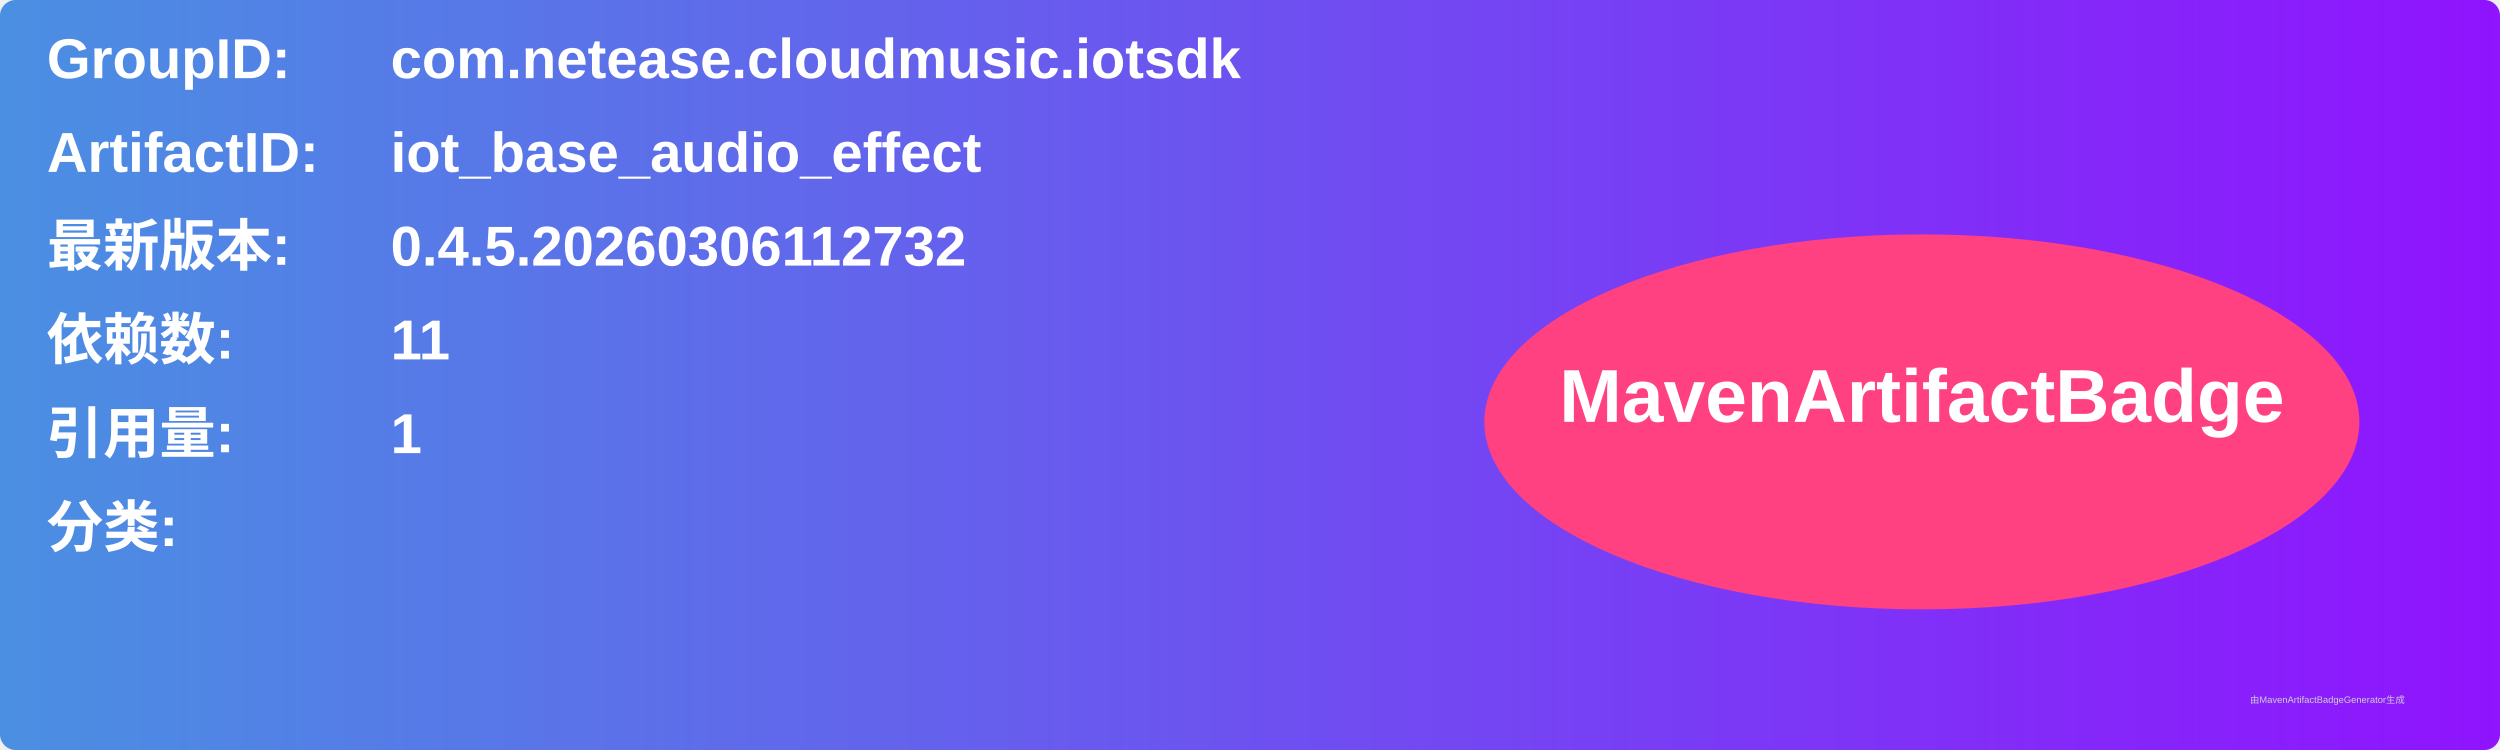
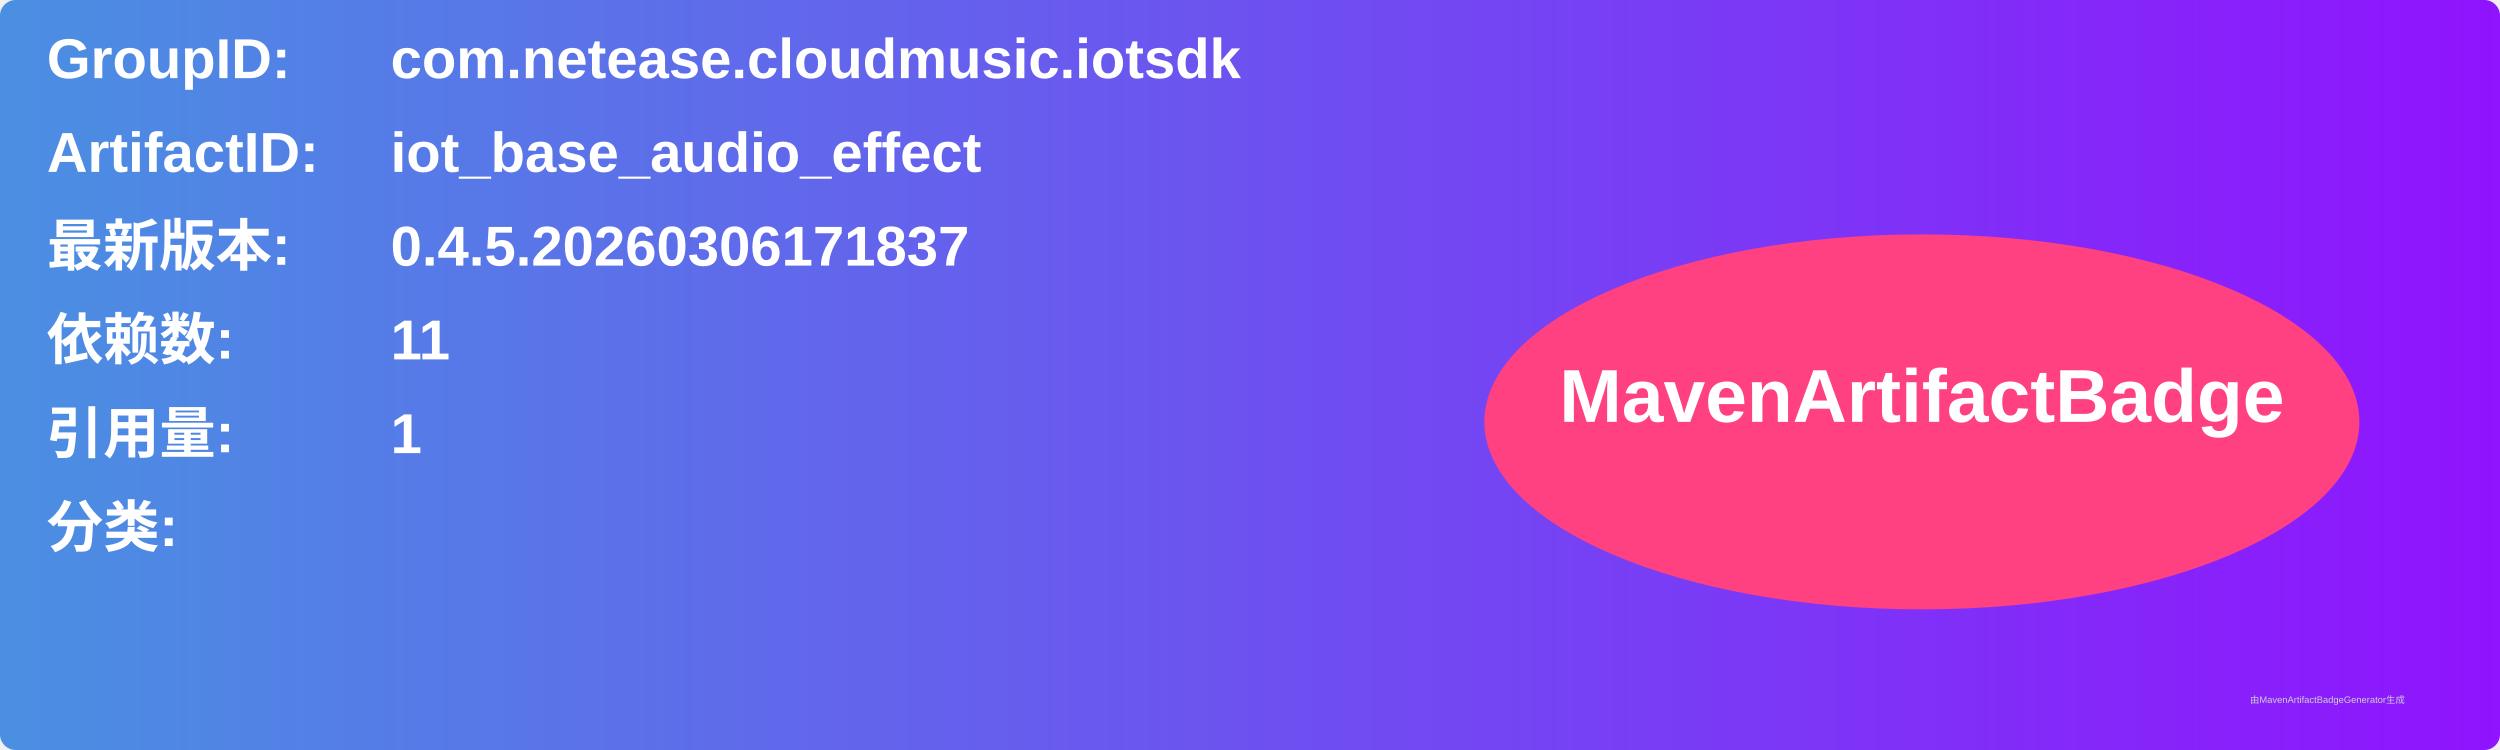
<svg xmlns="http://www.w3.org/2000/svg" width="800" height="240" viewBox="0 0 800 240">
  <linearGradient id="grad" x1="0%" y1="0%" x2="100%" y2="0%">
    <stop offset="0%" stop-color="#4a90e2" />
    <stop offset="100%" stop-color="#9013fe" />
  </linearGradient>
  <rect width="100%" height="100%" rx="5" ry="5" fill="url(#grad)" />
  <g transform="translate(15, 15)">
    <text x="0" y="10" font-family="Arial" font-size="18" fill="white" font-weight="bold" width="260">GroupID:</text>
    <text x="110" y="10" font-family="Arial" font-size="18" fill="white" font-weight="bold" width="460">com.netease.cloudmusic.iotsdk</text>
    <text x="0" y="40" font-family="Arial" font-size="18" fill="white" font-weight="bold" width="260">ArtifactID:</text>
    <text x="110" y="40" font-family="Arial" font-size="18" fill="white" font-weight="bold" width="460">iot_base_audio_effect</text>
    <text x="0" y="70" font-family="Arial" font-size="18" fill="white" font-weight="bold">最新版本:</text>
    <text x="110" y="70" font-family="Arial" font-size="18" fill="white" font-weight="bold">
-       <tspan font-weight="bold">0.4.5.20260306112732</tspan>
+       <tspan font-weight="bold">0.4.5.20260306171837</tspan>
    </text>
    <text x="0" y="100" font-family="Arial" font-size="18" fill="white" font-weight="bold">依赖数: </text>
    <text x="110" y="100" font-family="Arial" font-size="18" fill="white">
      <tspan font-weight="bold">11</tspan>
    </text>
    <text x="0" y="130" font-family="Arial" font-size="18" fill="white" font-weight="bold">引用量: </text>
    <text x="110" y="130" font-family="Arial" font-size="18" fill="white">
      <tspan font-weight="bold">1</tspan>
    </text>
    <text x="0" y="160" font-family="Arial" font-size="18" fill="white" font-weight="bold">分类:</text>
    <text x="10" y="190" font-family="Arial" font-size="10" fill="white">
      <tspan font-weight="bold" />
    </text>
    <ellipse cx="600" cy="120" rx="140" ry="60" fill="#ff4081" />
    <text x="600" y="120" text-anchor="middle" font-family="Arial" font-size="24" fill="white" font-weight="bold">MavenArtifactBadge</text>
  </g>
  <text x="720" y="225" font-family="Arial" font-size="3" fill="#d0d0d0">由MavenArtifactBadgeGenerator生成</text>
</svg>
